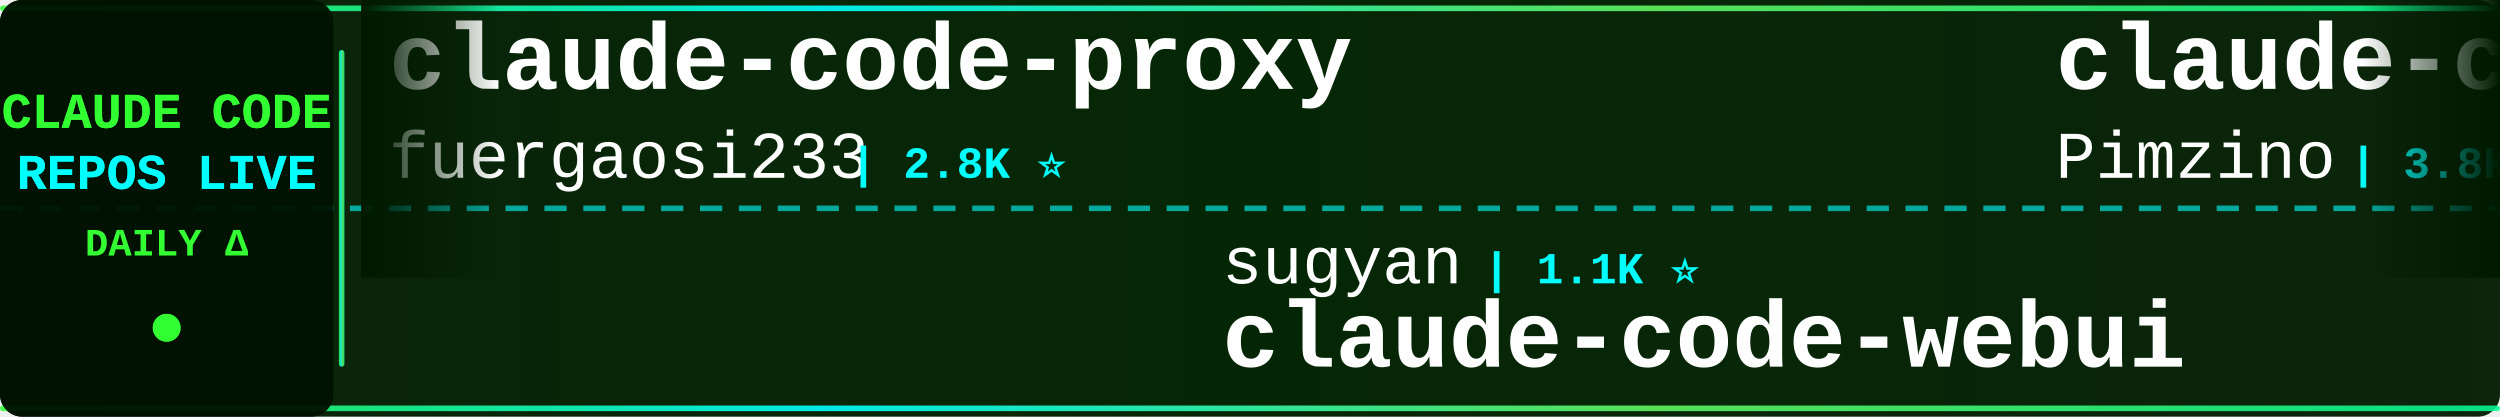
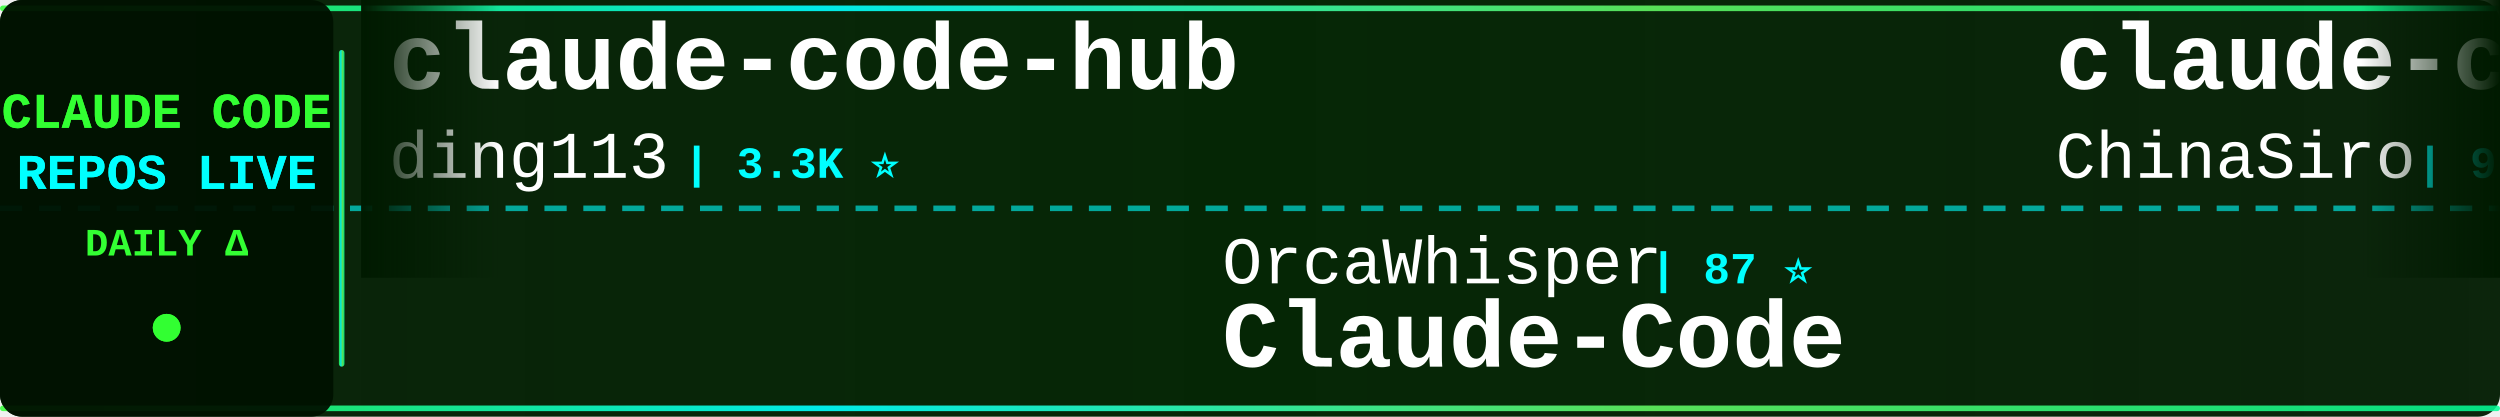
<svg xmlns="http://www.w3.org/2000/svg" width="900" height="150">
  <defs>
    <linearGradient id="tickerBg" x1="0%" y1="0%" x2="100%" y2="0%">
      <stop offset="0%" style="stop-color:#001a00;stop-opacity:0.95" />
      <stop offset="50%" style="stop-color:#002200;stop-opacity:0.98" />
      <stop offset="100%" style="stop-color:#001a00;stop-opacity:0.95" />
    </linearGradient>
    <linearGradient id="borderGrad" x1="0%" y1="0%" x2="100%" y2="0%">
      <stop offset="0%" style="stop-color:#33ff33;stop-opacity:0.85">
        <animate attributeName="stop-opacity" values="0.85;1;0.85" dur="2s" repeatCount="indefinite" />
      </stop>
      <stop offset="33%" style="stop-color:#00ffff;stop-opacity:0.9">
        <animate attributeName="stop-opacity" values="0.9;1;0.9" dur="2.2s" repeatCount="indefinite" />
      </stop>
      <stop offset="66%" style="stop-color:#66ff66;stop-opacity:0.85">
        <animate attributeName="stop-opacity" values="0.85;1;0.85" dur="1.8s" repeatCount="indefinite" />
      </stop>
      <stop offset="100%" style="stop-color:#00ff99;stop-opacity:0.85">
        <animate attributeName="stop-opacity" values="0.85;1;0.85" dur="2s" repeatCount="indefinite" />
      </stop>
    </linearGradient>
    <filter id="textGlow">
      <feGaussianBlur stdDeviation="0.1" result="coloredBlur" />
      <feMerge>
        <feMergeNode in="coloredBlur" />
        <feMergeNode in="SourceGraphic" />
      </feMerge>
    </filter>
    <filter id="metricGlow">
      <feGaussianBlur stdDeviation="0.2" result="coloredBlur" />
      <feMerge>
        <feMergeNode in="coloredBlur" />
        <feMergeNode in="SourceGraphic" />
      </feMerge>
    </filter>
    <linearGradient id="leftFade" x1="0%" y1="0%" x2="100%" y2="0%">
      <stop offset="0%" style="stop-color:#001a00;stop-opacity:1" />
      <stop offset="100%" style="stop-color:#001a00;stop-opacity:0" />
    </linearGradient>
    <linearGradient id="rightFade" x1="0%" y1="0%" x2="100%" y2="0%">
      <stop offset="0%" style="stop-color:#001a00;stop-opacity:0" />
      <stop offset="100%" style="stop-color:#001a00;stop-opacity:1" />
    </linearGradient>
  </defs>
  <rect width="900" height="150" fill="url(#tickerBg)" rx="8" />
  <rect x="0" y="2" width="900" height="2" fill="url(#borderGrad)" rx="1" />
  <rect x="0" y="146" width="900" height="2" fill="url(#borderGrad)" rx="1" />
  <line x1="0" y1="75" x2="900" y2="75" stroke="#00ffff" stroke-width="2" stroke-dasharray="8 6" opacity="0.6" />
  <rect x="0" y="0" width="120" height="150" fill="#001100" opacity="0.95" rx="8" />
  <text x="60" y="46" font-family="'Courier New', monospace" font-size="18" font-weight="bold" fill="#33ff33" text-anchor="middle" filter="url(#textGlow)">
    CLAUDE CODE
  </text>
  <text x="60" y="68" font-family="'Courier New', monospace" font-size="18" font-weight="bold" fill="#00ffff" text-anchor="middle" filter="url(#textGlow)">
    REPOS LIVE
  </text>
  <text x="60" y="92" font-family="'Courier New', monospace" font-size="14" font-weight="bold" fill="#33ff33" text-anchor="middle">
    DAILY Δ
  </text>
  <circle cx="60" cy="118" r="5" fill="#33ff33" filter="url(#metricGlow)">
    <animate attributeName="r" values="4;6;4" dur="1.5s" repeatCount="indefinite" />
    <animate attributeName="opacity" values="0.6;1;0.6" dur="1.5s" repeatCount="indefinite" />
  </circle>
  <rect x="122" y="18" width="2" height="114" fill="url(#borderGrad)" rx="1" />
  <clipPath id="tickerClip">
    <rect x="130" y="0" width="770" height="150" />
  </clipPath>
  <g clip-path="url(#tickerClip)">
    <g id="tickerItems">
      <animateTransform attributeName="transform" attributeType="XML" type="translate" from="0 0" to="-3000 0" dur="54s" repeatCount="indefinite" />
      <g transform="translate(0, 0)">
-         <text x="140" y="32" font-family="'Courier New', monospace" font-size="34" font-weight="bold" fill="#ffffff">claude-code-proxy</text>
-         <text x="140" y="64" font-family="'Courier New', monospace" font-size="24" font-weight="normal" fill="#ffffff" opacity="1.0">fuergaosi233</text>
-         <text x="306" y="64" font-family="'Courier New', monospace" font-size="16" font-weight="bold" fill="#00ffff"> | 2.8K ⭐</text>
+         <text x="140" y="32" font-family="'Courier New', monospace" font-size="34" font-weight="bold" fill="#ffffff">claude-code-hub</text>
+         <text x="140" y="64" font-family="'Courier New', monospace" font-size="24" font-weight="normal" fill="#ffffff" opacity="1.0">ding113</text>
+         <text x="246" y="64" font-family="'Courier New', monospace" font-size="16" font-weight="bold" fill="#00ffff"> | 3.3K ⭐</text>
      </g>
      <g transform="translate(300, 0)">
-         <text x="140" y="102" font-family="'Courier New', monospace" font-size="24" font-weight="normal" fill="#ffffff" opacity="1.0">sugyan</text>
-         <text x="234" y="102" font-family="'Courier New', monospace" font-size="16" font-weight="bold" fill="#00ffff"> | 1.1K ⭐</text>
-         <text x="140" y="132" font-family="'Courier New', monospace" font-size="34" font-weight="bold" fill="#ffffff">claude-code-webui</text>
+         <text x="140" y="102" font-family="'Courier New', monospace" font-size="24" font-weight="normal" fill="#ffffff" opacity="1.0">OrcaWhisper</text>
+         <text x="294" y="102" font-family="'Courier New', monospace" font-size="16" font-weight="bold" fill="#00ffff"> | 87 ⭐</text>
+         <text x="140" y="132" font-family="'Courier New', monospace" font-size="34" font-weight="bold" fill="#ffffff">Claude-Code</text>
      </g>
      <g transform="translate(600, 0)">
-         <text x="140" y="32" font-family="'Courier New', monospace" font-size="34" font-weight="bold" fill="#ffffff">claude-code-spec-workflo...</text>
-         <text x="140" y="64" font-family="'Courier New', monospace" font-size="24" font-weight="normal" fill="#ffffff" opacity="1.0">Pimzino</text>
-         <text x="246" y="64" font-family="'Courier New', monospace" font-size="16" font-weight="bold" fill="#00ffff"> | 3.8K ⭐</text>
+         <text x="140" y="32" font-family="'Courier New', monospace" font-size="34" font-weight="bold" fill="#ffffff">claude-code-sourcemap</text>
+         <text x="140" y="64" font-family="'Courier New', monospace" font-size="24" font-weight="normal" fill="#ffffff" opacity="1.0">ChinaSiro</text>
+         <text x="270" y="64" font-family="'Courier New', monospace" font-size="16" font-weight="bold" fill="#00ffff"> | 9.6K ⭐</text>
      </g>
      <g transform="translate(900, 0)">
        <text x="140" y="102" font-family="'Courier New', monospace" font-size="24" font-weight="normal" fill="#ffffff" opacity="1.0">frankbria</text>
        <text x="270" y="102" font-family="'Courier New', monospace" font-size="16" font-weight="bold" fill="#00ffff"> | 9.6K ⭐</text>
        <text x="140" y="132" font-family="'Courier New', monospace" font-size="34" font-weight="bold" fill="#ffffff">ralph-claude-code</text>
      </g>
      <g transform="translate(1200, 0)">
-         <text x="140" y="32" font-family="'Courier New', monospace" font-size="34" font-weight="bold" fill="#ffffff">claude-code-book</text>
-         <text x="140" y="64" font-family="'Courier New', monospace" font-size="24" font-weight="normal" fill="#ffffff" opacity="1.0">lintsinghua</text>
-         <text x="294" y="64" font-family="'Courier New', monospace" font-size="16" font-weight="bold" fill="#00ffff"> | 4.0K ⭐</text>
+         <text x="140" y="32" font-family="'Courier New', monospace" font-size="34" font-weight="bold" fill="#ffffff">claude-code-spec-workflo...</text>
+         <text x="140" y="64" font-family="'Courier New', monospace" font-size="24" font-weight="normal" fill="#ffffff" opacity="1.0">Pimzino</text>
+         <text x="246" y="64" font-family="'Courier New', monospace" font-size="16" font-weight="bold" fill="#00ffff"> | 3.8K ⭐ +1</text>
      </g>
      <g transform="translate(1500, 0)">
-         <text x="140" y="102" font-family="'Courier New', monospace" font-size="24" font-weight="normal" fill="#ffffff" opacity="1.0">Cranot</text>
-         <text x="234" y="102" font-family="'Courier New', monospace" font-size="16" font-weight="bold" fill="#00ffff"> | 2.9K ⭐</text>
+         <text x="140" y="102" font-family="'Courier New', monospace" font-size="24" font-weight="normal" fill="#ffffff" opacity="1.0">Piebald-AI</text>
+         <text x="282" y="102" font-family="'Courier New', monospace" font-size="16" font-weight="bold" fill="#00ffff"> | 12.1K ⭐ +3</text>
+         <text x="140" y="132" font-family="'Courier New', monospace" font-size="34" font-weight="bold" fill="#ffffff">claude-code-system-promp...</text>
+       </g>
+       <g transform="translate(1800, 0)">
+         <text x="140" y="32" font-family="'Courier New', monospace" font-size="34" font-weight="bold" fill="#ffffff">claude-code-source-build</text>
+         <text x="140" y="64" font-family="'Courier New', monospace" font-size="24" font-weight="normal" fill="#ffffff" opacity="1.0">andrew-kramer-inno</text>
+         <text x="378" y="64" font-family="'Courier New', monospace" font-size="16" font-weight="bold" fill="#00ffff"> | 593 ⭐</text>
+       </g>
+       <g transform="translate(2100, 0)">
+         <text x="140" y="102" font-family="'Courier New', monospace" font-size="24" font-weight="normal" fill="#ffffff" opacity="1.0">zebbern</text>
+         <text x="246" y="102" font-family="'Courier New', monospace" font-size="16" font-weight="bold" fill="#00ffff"> | 4.4K ⭐</text>
        <text x="140" y="132" font-family="'Courier New', monospace" font-size="34" font-weight="bold" fill="#ffffff">claude-code-guide</text>
      </g>
-       <g transform="translate(1800, 0)">
-         <text x="140" y="32" font-family="'Courier New', monospace" font-size="34" font-weight="bold" fill="#ffffff">sc-claude-code-files</text>
-         <text x="140" y="64" font-family="'Courier New', monospace" font-size="24" font-weight="normal" fill="#ffffff" opacity="1.0">https-deeplearning-ai</text>
-         <text x="414" y="64" font-family="'Courier New', monospace" font-size="16" font-weight="bold" fill="#00ffff"> | 537 ⭐</text>
-       </g>
-       <g transform="translate(2100, 0)">
-         <text x="140" y="102" font-family="'Courier New', monospace" font-size="24" font-weight="normal" fill="#ffffff" opacity="1.0">shareAI-lab</text>
-         <text x="294" y="102" font-family="'Courier New', monospace" font-size="16" font-weight="bold" fill="#00ffff"> | 72.9K ⭐ +2</text>
-         <text x="140" y="132" font-family="'Courier New', monospace" font-size="34" font-weight="bold" fill="#ffffff">learn-claude-code</text>
-       </g>
      <g transform="translate(2400, 0)">
-         <text x="140" y="32" font-family="'Courier New', monospace" font-size="34" font-weight="bold" fill="#ffffff">claude-code-video-toolki...</text>
-         <text x="140" y="64" font-family="'Courier New', monospace" font-size="24" font-weight="normal" fill="#ffffff" opacity="1.0">digitalsamba</text>
-         <text x="306" y="64" font-family="'Courier New', monospace" font-size="16" font-weight="bold" fill="#00ffff"> | 1.9K ⭐ +1</text>
+         <text x="140" y="32" font-family="'Courier New', monospace" font-size="34" font-weight="bold" fill="#ffffff">how-claude-code-works</text>
+         <text x="140" y="64" font-family="'Courier New', monospace" font-size="24" font-weight="normal" fill="#ffffff" opacity="1.0">Windy3f3f3f3f</text>
+         <text x="318" y="64" font-family="'Courier New', monospace" font-size="16" font-weight="bold" fill="#00ffff"> | 3.3K ⭐ +1</text>
      </g>
      <g transform="translate(2700, 0)">
-         <text x="140" y="102" font-family="'Courier New', monospace" font-size="24" font-weight="normal" fill="#ffffff" opacity="1.0">KPR111</text>
-         <text x="234" y="102" font-family="'Courier New', monospace" font-size="16" font-weight="bold" fill="#00ffff"> | 18 ⭐</text>
+         <text x="140" y="102" font-family="'Courier New', monospace" font-size="24" font-weight="normal" fill="#ffffff" opacity="1.0">davila7</text>
+         <text x="246" y="102" font-family="'Courier New', monospace" font-size="16" font-weight="bold" fill="#00ffff"> | 30.0K ⭐</text>
+         <text x="140" y="132" font-family="'Courier New', monospace" font-size="34" font-weight="bold" fill="#ffffff">claude-code-templates</text>
+       </g>
+       <g transform="translate(3000, 0)">
+         <text x="140" y="32" font-family="'Courier New', monospace" font-size="34" font-weight="bold" fill="#ffffff">claude-code-hub</text>
+         <text x="140" y="64" font-family="'Courier New', monospace" font-size="24" font-weight="normal" fill="#ffffff" opacity="1.0">ding113</text>
+         <text x="246" y="64" font-family="'Courier New', monospace" font-size="16" font-weight="bold" fill="#00ffff"> | 3.3K ⭐</text>
+       </g>
+       <g transform="translate(3300, 0)">
+         <text x="140" y="102" font-family="'Courier New', monospace" font-size="24" font-weight="normal" fill="#ffffff" opacity="1.0">OrcaWhisper</text>
+         <text x="294" y="102" font-family="'Courier New', monospace" font-size="16" font-weight="bold" fill="#00ffff"> | 87 ⭐</text>
        <text x="140" y="132" font-family="'Courier New', monospace" font-size="34" font-weight="bold" fill="#ffffff">Claude-Code</text>
      </g>
-       <g transform="translate(3000, 0)">
-         <text x="140" y="32" font-family="'Courier New', monospace" font-size="34" font-weight="bold" fill="#ffffff">claude-code-proxy</text>
-         <text x="140" y="64" font-family="'Courier New', monospace" font-size="24" font-weight="normal" fill="#ffffff" opacity="1.0">fuergaosi233</text>
-         <text x="306" y="64" font-family="'Courier New', monospace" font-size="16" font-weight="bold" fill="#00ffff"> | 2.8K ⭐</text>
-       </g>
-       <g transform="translate(3300, 0)">
-         <text x="140" y="102" font-family="'Courier New', monospace" font-size="24" font-weight="normal" fill="#ffffff" opacity="1.0">sugyan</text>
-         <text x="234" y="102" font-family="'Courier New', monospace" font-size="16" font-weight="bold" fill="#00ffff"> | 1.1K ⭐</text>
-         <text x="140" y="132" font-family="'Courier New', monospace" font-size="34" font-weight="bold" fill="#ffffff">claude-code-webui</text>
-       </g>
      <g transform="translate(3600, 0)">
-         <text x="140" y="32" font-family="'Courier New', monospace" font-size="34" font-weight="bold" fill="#ffffff">claude-code-spec-workflo...</text>
-         <text x="140" y="64" font-family="'Courier New', monospace" font-size="24" font-weight="normal" fill="#ffffff" opacity="1.0">Pimzino</text>
-         <text x="246" y="64" font-family="'Courier New', monospace" font-size="16" font-weight="bold" fill="#00ffff"> | 3.8K ⭐</text>
+         <text x="140" y="32" font-family="'Courier New', monospace" font-size="34" font-weight="bold" fill="#ffffff">claude-code-sourcemap</text>
+         <text x="140" y="64" font-family="'Courier New', monospace" font-size="24" font-weight="normal" fill="#ffffff" opacity="1.0">ChinaSiro</text>
+         <text x="270" y="64" font-family="'Courier New', monospace" font-size="16" font-weight="bold" fill="#00ffff"> | 9.6K ⭐</text>
      </g>
      <g transform="translate(3900, 0)">
        <text x="140" y="102" font-family="'Courier New', monospace" font-size="24" font-weight="normal" fill="#ffffff" opacity="1.0">frankbria</text>
        <text x="270" y="102" font-family="'Courier New', monospace" font-size="16" font-weight="bold" fill="#00ffff"> | 9.6K ⭐</text>
        <text x="140" y="132" font-family="'Courier New', monospace" font-size="34" font-weight="bold" fill="#ffffff">ralph-claude-code</text>
      </g>
    </g>
  </g>
  <rect x="130" y="0" width="50" height="100" fill="url(#leftFade)" />
  <rect x="850" y="0" width="50" height="100" fill="url(#rightFade)" />
</svg>
